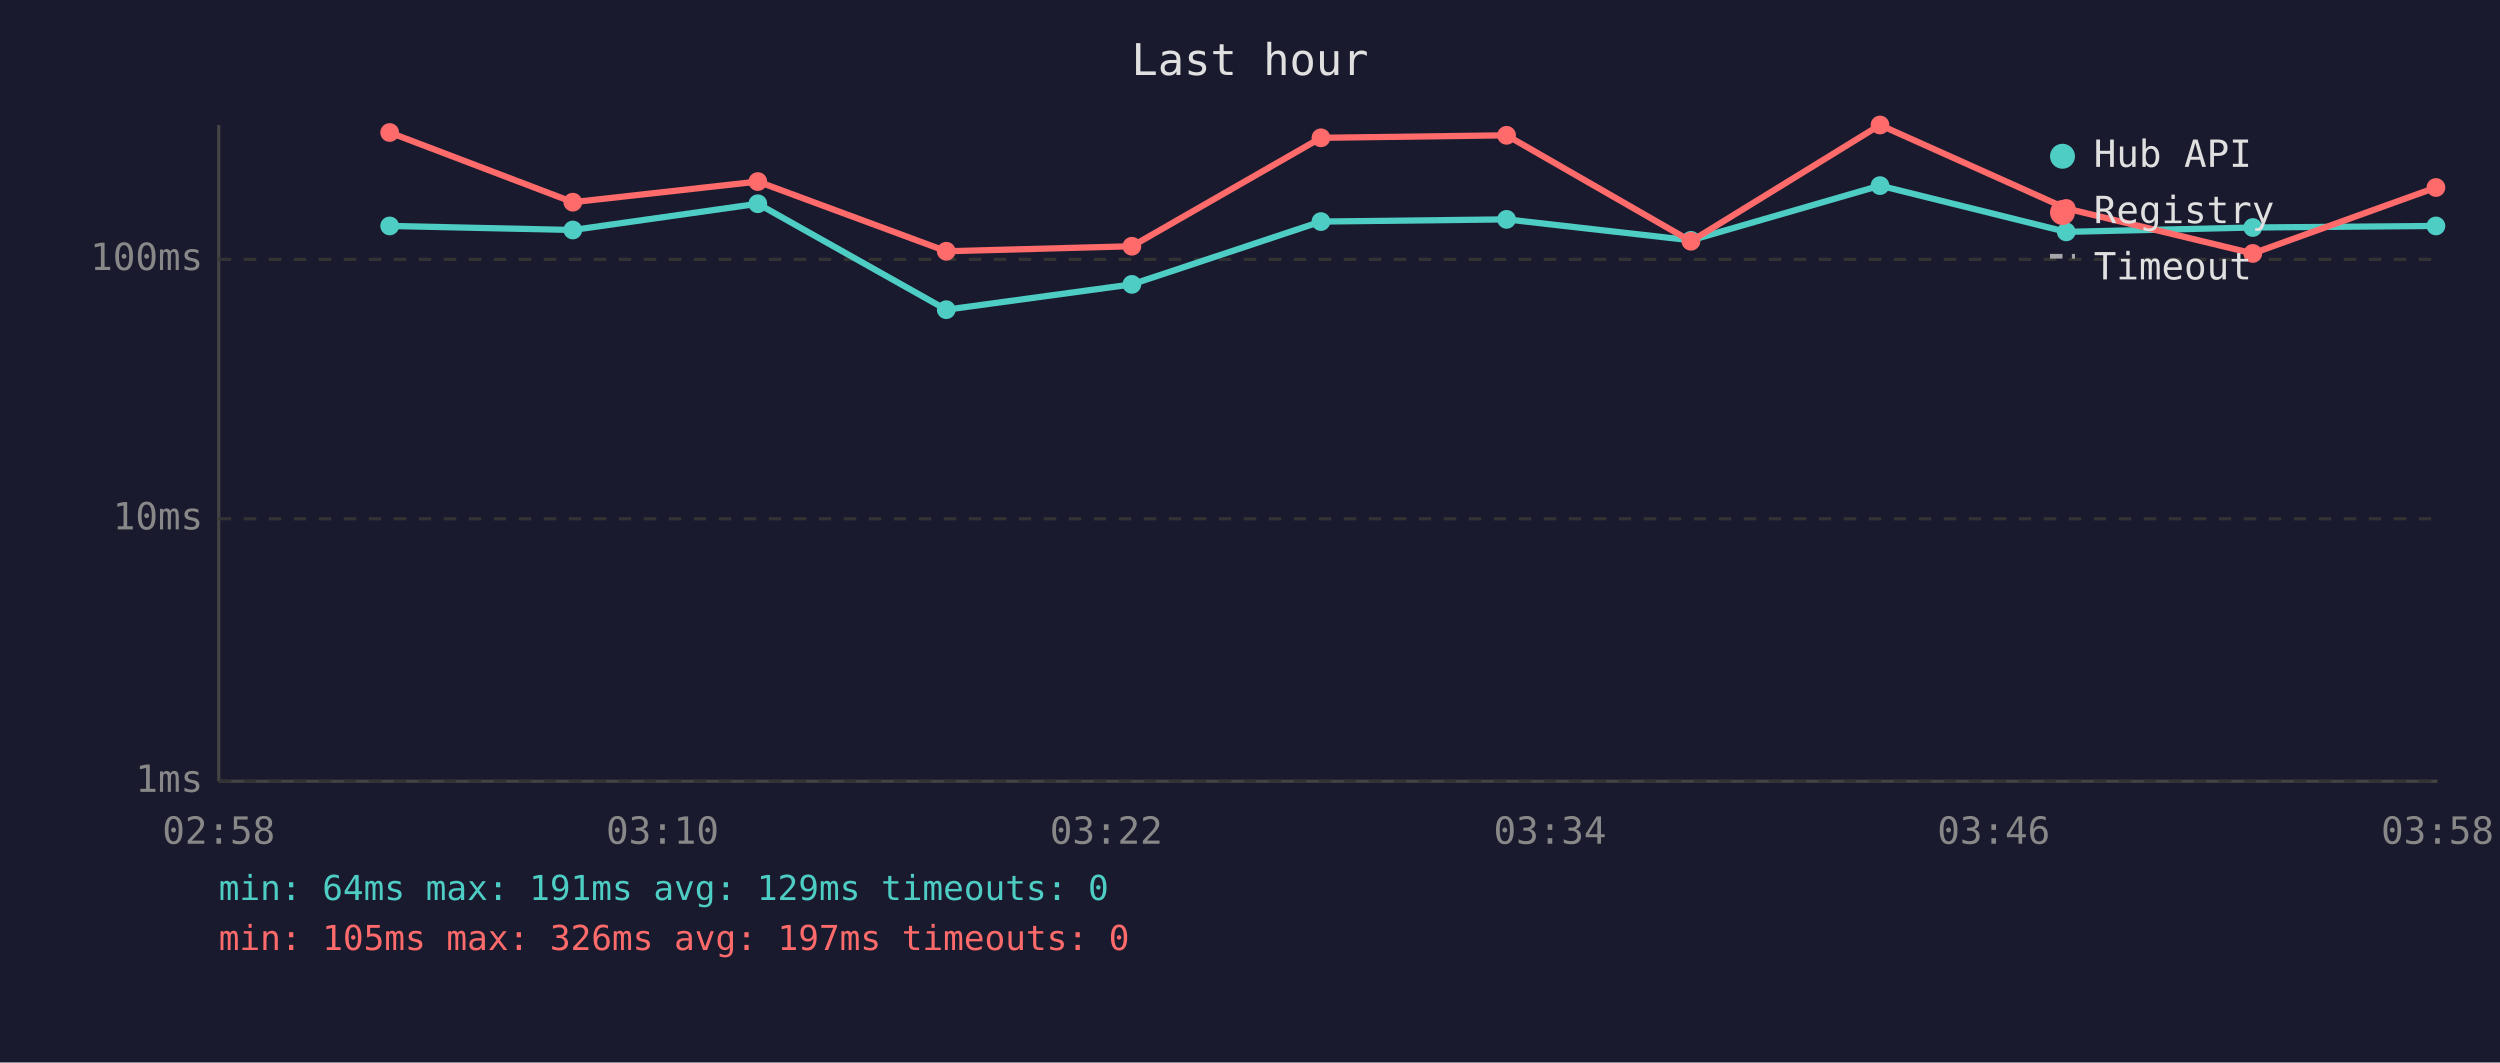
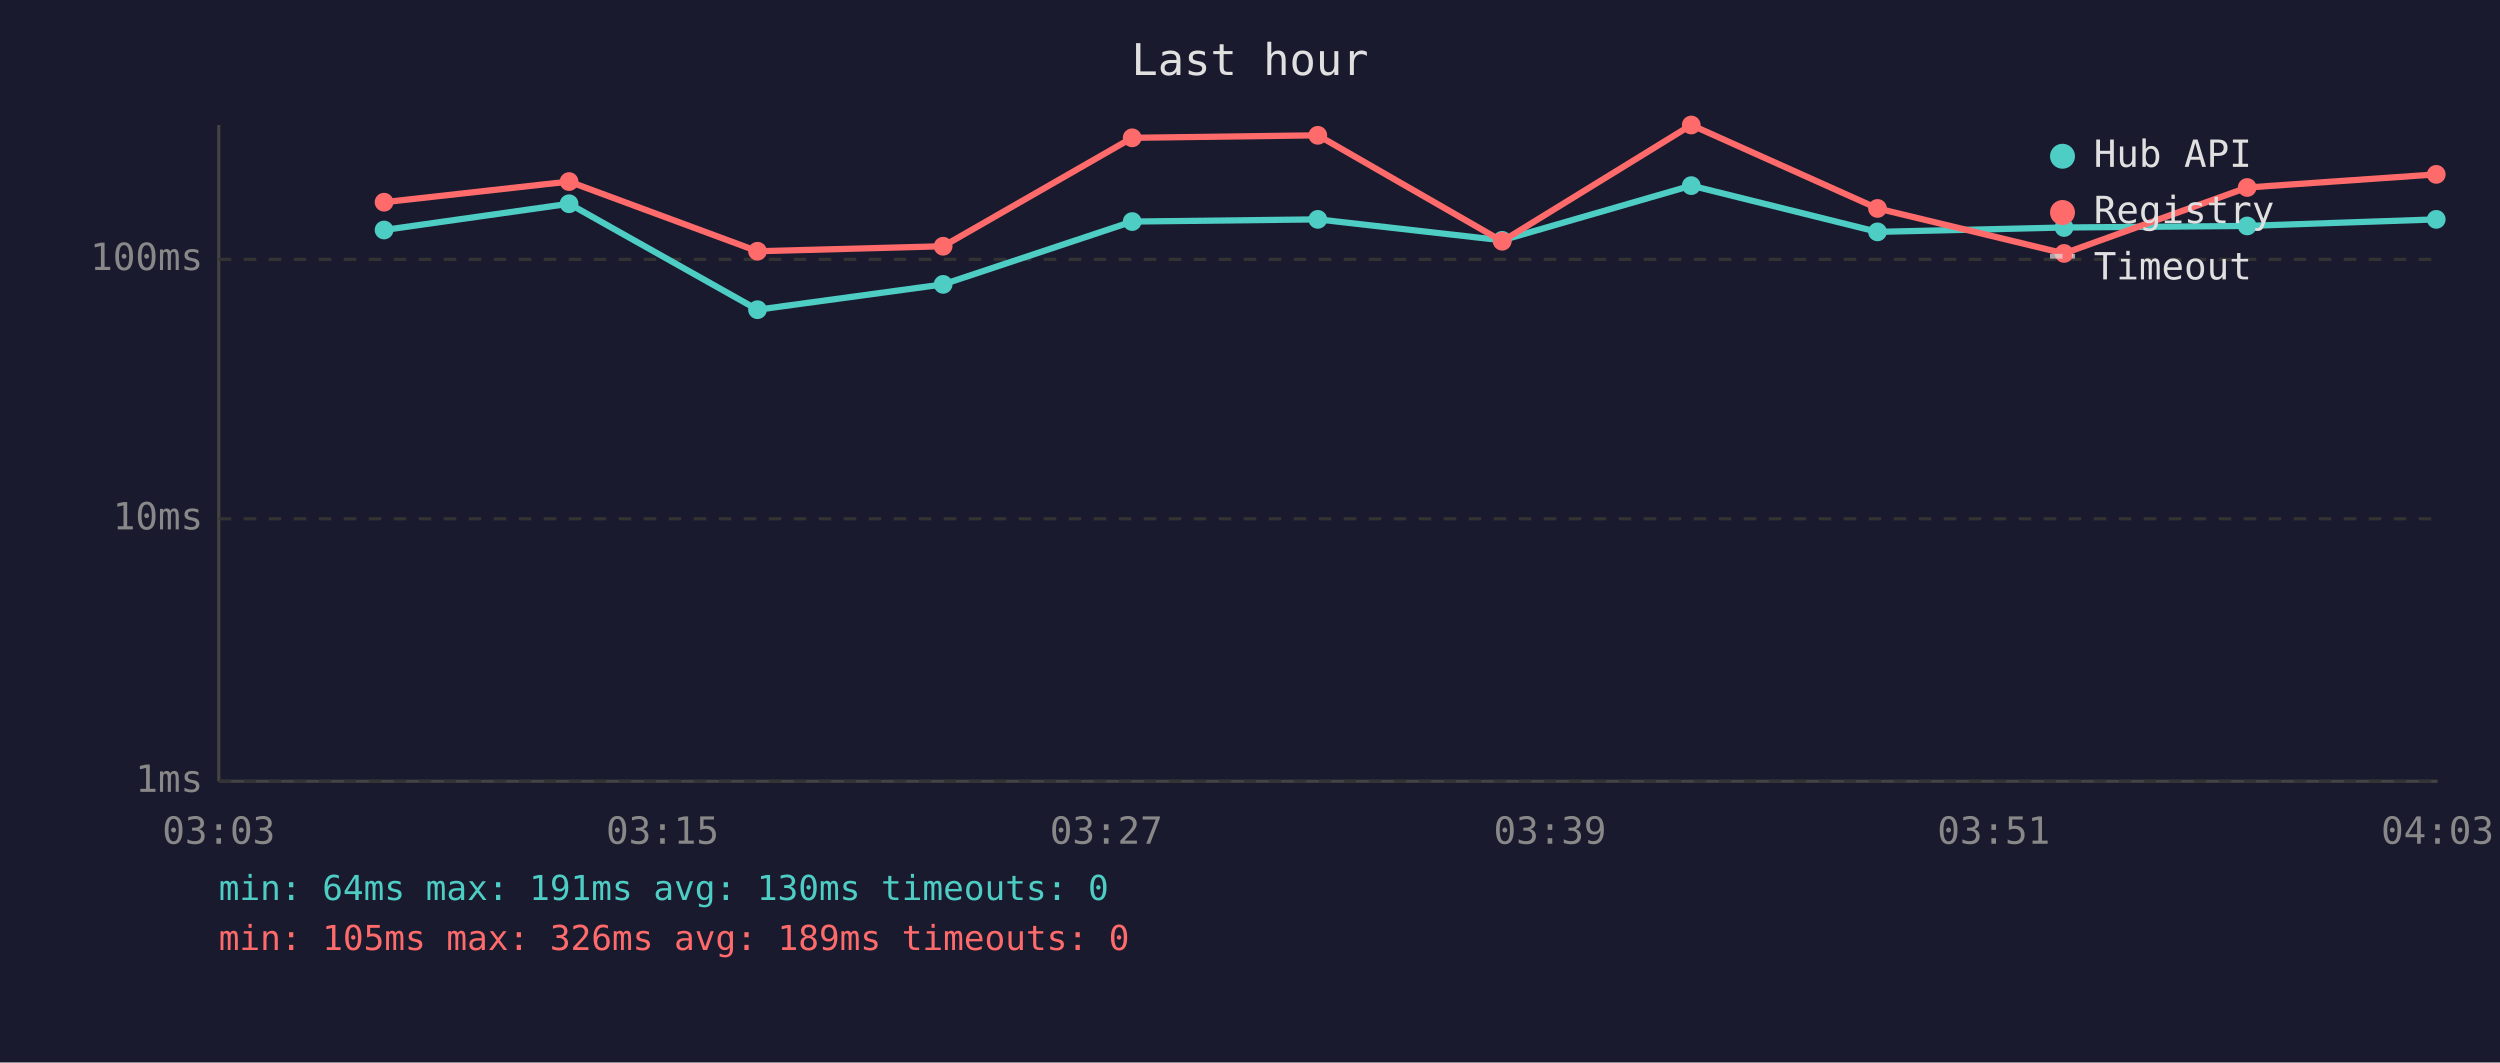
<svg xmlns="http://www.w3.org/2000/svg" viewBox="0 0 800 340" font-family="monospace" font-size="12">
  <rect width="800" height="340" fill="#1a1a2e" />
  <text x="400" y="24" fill="#e0e0e0" font-size="14" text-anchor="middle">Last hour</text>
  <line x1="70" y1="40" x2="70" y2="250" stroke="#444" stroke-width="1" />
  <line x1="70" y1="250" x2="780" y2="250" stroke="#444" stroke-width="1" />
  <line x1="70" y1="250" x2="780" y2="250" stroke="#333" stroke-width="1" stroke-dasharray="4" />
  <text x="65" y="250" fill="#888" text-anchor="end" dominant-baseline="middle">1ms</text>
  <line x1="70" y1="166" x2="780" y2="166" stroke="#333" stroke-width="1" stroke-dasharray="4" />
  <text x="65" y="166" fill="#888" text-anchor="end" dominant-baseline="middle">10ms</text>
  <line x1="70" y1="83" x2="780" y2="83" stroke="#333" stroke-width="1" stroke-dasharray="4" />
  <text x="65" y="83" fill="#888" text-anchor="end" dominant-baseline="middle">100ms</text>
-   <text x="70" y="270" fill="#888" text-anchor="middle">02:58</text>
-   <text x="212" y="270" fill="#888" text-anchor="middle">03:10</text>
-   <text x="354" y="270" fill="#888" text-anchor="middle">03:22</text>
-   <text x="496" y="270" fill="#888" text-anchor="middle">03:34</text>
-   <text x="638" y="270" fill="#888" text-anchor="middle">03:46</text>
-   <text x="780" y="270" fill="#888" text-anchor="middle">03:58</text>
-   <polyline points="124.7,72.3 183.3,73.6 242.5,65.2 302.8,99.1 362.2,91.0 422.7,70.9 482.1,70.2 541.1,76.9 601.6,59.4 661.2,74.2 720.9,72.8 779.5,72.3" fill="none" stroke="#4ecdc4" stroke-width="2" opacity="1" />
-   <circle cx="124.7" cy="72.3" r="3" fill="#4ecdc4" />
-   <circle cx="183.3" cy="73.6" r="3" fill="#4ecdc4" />
-   <circle cx="242.5" cy="65.2" r="3" fill="#4ecdc4" />
-   <circle cx="302.8" cy="99.1" r="3" fill="#4ecdc4" />
-   <circle cx="362.2" cy="91.0" r="3" fill="#4ecdc4" />
-   <circle cx="422.7" cy="70.9" r="3" fill="#4ecdc4" />
-   <circle cx="482.1" cy="70.2" r="3" fill="#4ecdc4" />
-   <circle cx="541.1" cy="76.9" r="3" fill="#4ecdc4" />
-   <circle cx="601.6" cy="59.4" r="3" fill="#4ecdc4" />
-   <circle cx="661.2" cy="74.2" r="3" fill="#4ecdc4" />
-   <circle cx="720.9" cy="72.8" r="3" fill="#4ecdc4" />
-   <circle cx="779.5" cy="72.3" r="3" fill="#4ecdc4" />
-   <polyline points="124.7,42.4 183.3,64.7 242.5,58.1 302.8,80.4 362.2,78.8 422.7,44.1 482.1,43.3 541.1,77.2 601.6,40.0 661.2,66.7 720.9,81.1 779.5,60.0" fill="none" stroke="#ff6b6b" stroke-width="2" opacity="1" />
-   <circle cx="124.7" cy="42.4" r="3" fill="#ff6b6b" />
-   <circle cx="183.3" cy="64.7" r="3" fill="#ff6b6b" />
-   <circle cx="242.5" cy="58.1" r="3" fill="#ff6b6b" />
-   <circle cx="302.8" cy="80.4" r="3" fill="#ff6b6b" />
-   <circle cx="362.2" cy="78.8" r="3" fill="#ff6b6b" />
-   <circle cx="422.7" cy="44.1" r="3" fill="#ff6b6b" />
-   <circle cx="482.1" cy="43.3" r="3" fill="#ff6b6b" />
-   <circle cx="541.1" cy="77.2" r="3" fill="#ff6b6b" />
-   <circle cx="601.6" cy="40.0" r="3" fill="#ff6b6b" />
-   <circle cx="661.2" cy="66.7" r="3" fill="#ff6b6b" />
-   <circle cx="720.9" cy="81.1" r="3" fill="#ff6b6b" />
-   <circle cx="779.5" cy="60.0" r="3" fill="#ff6b6b" />
+   <text x="70" y="270" fill="#888" text-anchor="middle">03:03</text>
+   <text x="212" y="270" fill="#888" text-anchor="middle">03:15</text>
+   <text x="354" y="270" fill="#888" text-anchor="middle">03:27</text>
+   <text x="496" y="270" fill="#888" text-anchor="middle">03:39</text>
+   <text x="638" y="270" fill="#888" text-anchor="middle">03:51</text>
+   <text x="780" y="270" fill="#888" text-anchor="middle">04:03</text>
+   <polyline points="122.9,73.6 182.1,65.2 242.4,99.1 301.8,91.0 362.3,70.9 421.7,70.2 480.7,76.9 541.2,59.4 600.8,74.2 660.5,72.8 719.1,72.3 779.6,70.2" fill="none" stroke="#4ecdc4" stroke-width="2" opacity="1" />
+   <circle cx="122.9" cy="73.6" r="3" fill="#4ecdc4" />
+   <circle cx="182.1" cy="65.2" r="3" fill="#4ecdc4" />
+   <circle cx="242.4" cy="99.1" r="3" fill="#4ecdc4" />
+   <circle cx="301.8" cy="91.0" r="3" fill="#4ecdc4" />
+   <circle cx="362.3" cy="70.9" r="3" fill="#4ecdc4" />
+   <circle cx="421.7" cy="70.2" r="3" fill="#4ecdc4" />
+   <circle cx="480.7" cy="76.9" r="3" fill="#4ecdc4" />
+   <circle cx="541.2" cy="59.4" r="3" fill="#4ecdc4" />
+   <circle cx="600.8" cy="74.2" r="3" fill="#4ecdc4" />
+   <circle cx="660.5" cy="72.8" r="3" fill="#4ecdc4" />
+   <circle cx="719.1" cy="72.3" r="3" fill="#4ecdc4" />
+   <circle cx="779.6" cy="70.2" r="3" fill="#4ecdc4" />
+   <polyline points="122.9,64.7 182.1,58.1 242.4,80.4 301.8,78.8 362.3,44.1 421.7,43.3 480.7,77.2 541.2,40.0 600.8,66.7 660.5,81.1 719.1,60.0 779.6,55.8" fill="none" stroke="#ff6b6b" stroke-width="2" opacity="1" />
+   <circle cx="122.9" cy="64.7" r="3" fill="#ff6b6b" />
+   <circle cx="182.1" cy="58.1" r="3" fill="#ff6b6b" />
+   <circle cx="242.4" cy="80.4" r="3" fill="#ff6b6b" />
+   <circle cx="301.8" cy="78.8" r="3" fill="#ff6b6b" />
+   <circle cx="362.3" cy="44.1" r="3" fill="#ff6b6b" />
+   <circle cx="421.7" cy="43.3" r="3" fill="#ff6b6b" />
+   <circle cx="480.7" cy="77.2" r="3" fill="#ff6b6b" />
+   <circle cx="541.2" cy="40.0" r="3" fill="#ff6b6b" />
+   <circle cx="600.8" cy="66.7" r="3" fill="#ff6b6b" />
+   <circle cx="660.5" cy="81.1" r="3" fill="#ff6b6b" />
+   <circle cx="719.1" cy="60.0" r="3" fill="#ff6b6b" />
+   <circle cx="779.6" cy="55.8" r="3" fill="#ff6b6b" />
  <circle cx="660" cy="50" r="4" fill="#4ecdc4" />
  <text x="670" y="50" fill="#e0e0e0" dominant-baseline="middle">Hub API</text>
  <circle cx="660" cy="68" r="4" fill="#ff6b6b" />
  <text x="670" y="68" fill="#e0e0e0" dominant-baseline="middle">Registry</text>
  <line x1="656" y1="82" x2="664" y2="82" stroke="#e0e0e0" stroke-width="1.5" stroke-dasharray="4,3" opacity="0.7" />
  <text x="670" y="86" fill="#e0e0e0" dominant-baseline="middle">Timeout</text>
-   <text x="70" y="288" fill="#4ecdc4" font-size="11">min: 64ms  max: 191ms  avg: 129ms  timeouts: 0</text>
-   <text x="70" y="304" fill="#ff6b6b" font-size="11">min: 105ms  max: 326ms  avg: 197ms  timeouts: 0</text>
+   <text x="70" y="288" fill="#4ecdc4" font-size="11">min: 64ms  max: 191ms  avg: 130ms  timeouts: 0</text>
+   <text x="70" y="304" fill="#ff6b6b" font-size="11">min: 105ms  max: 326ms  avg: 189ms  timeouts: 0</text>
</svg>
